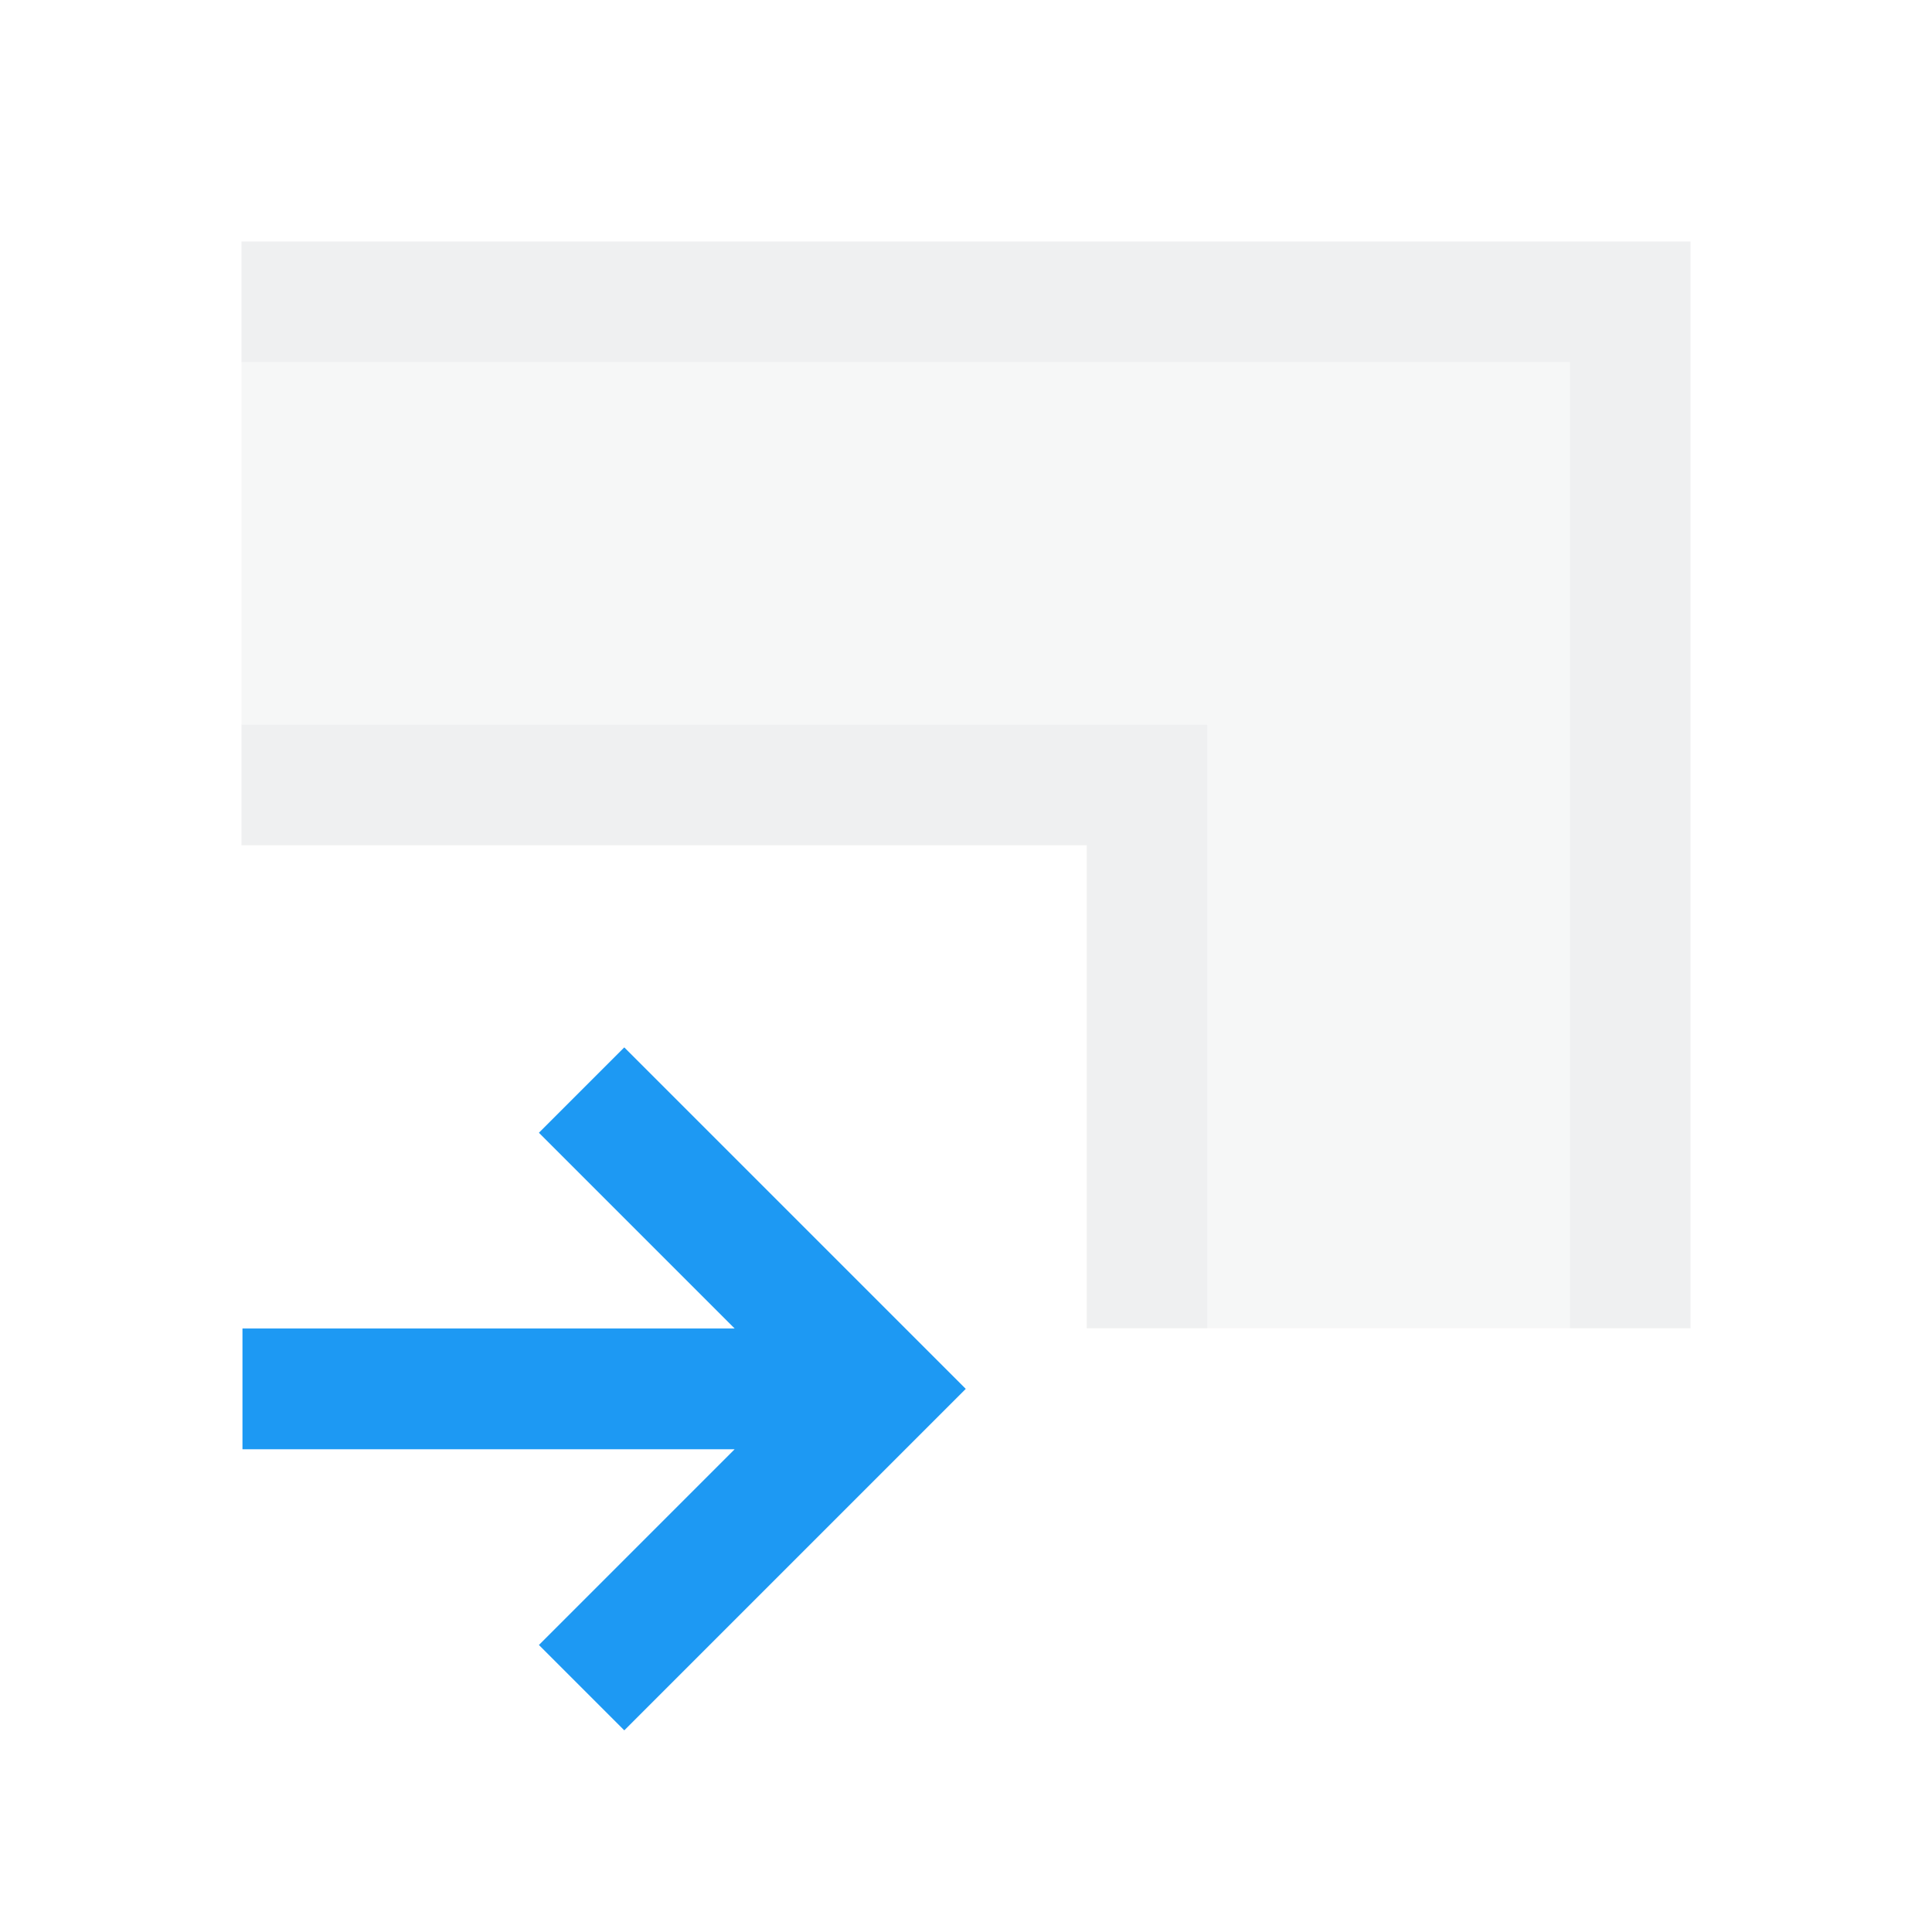
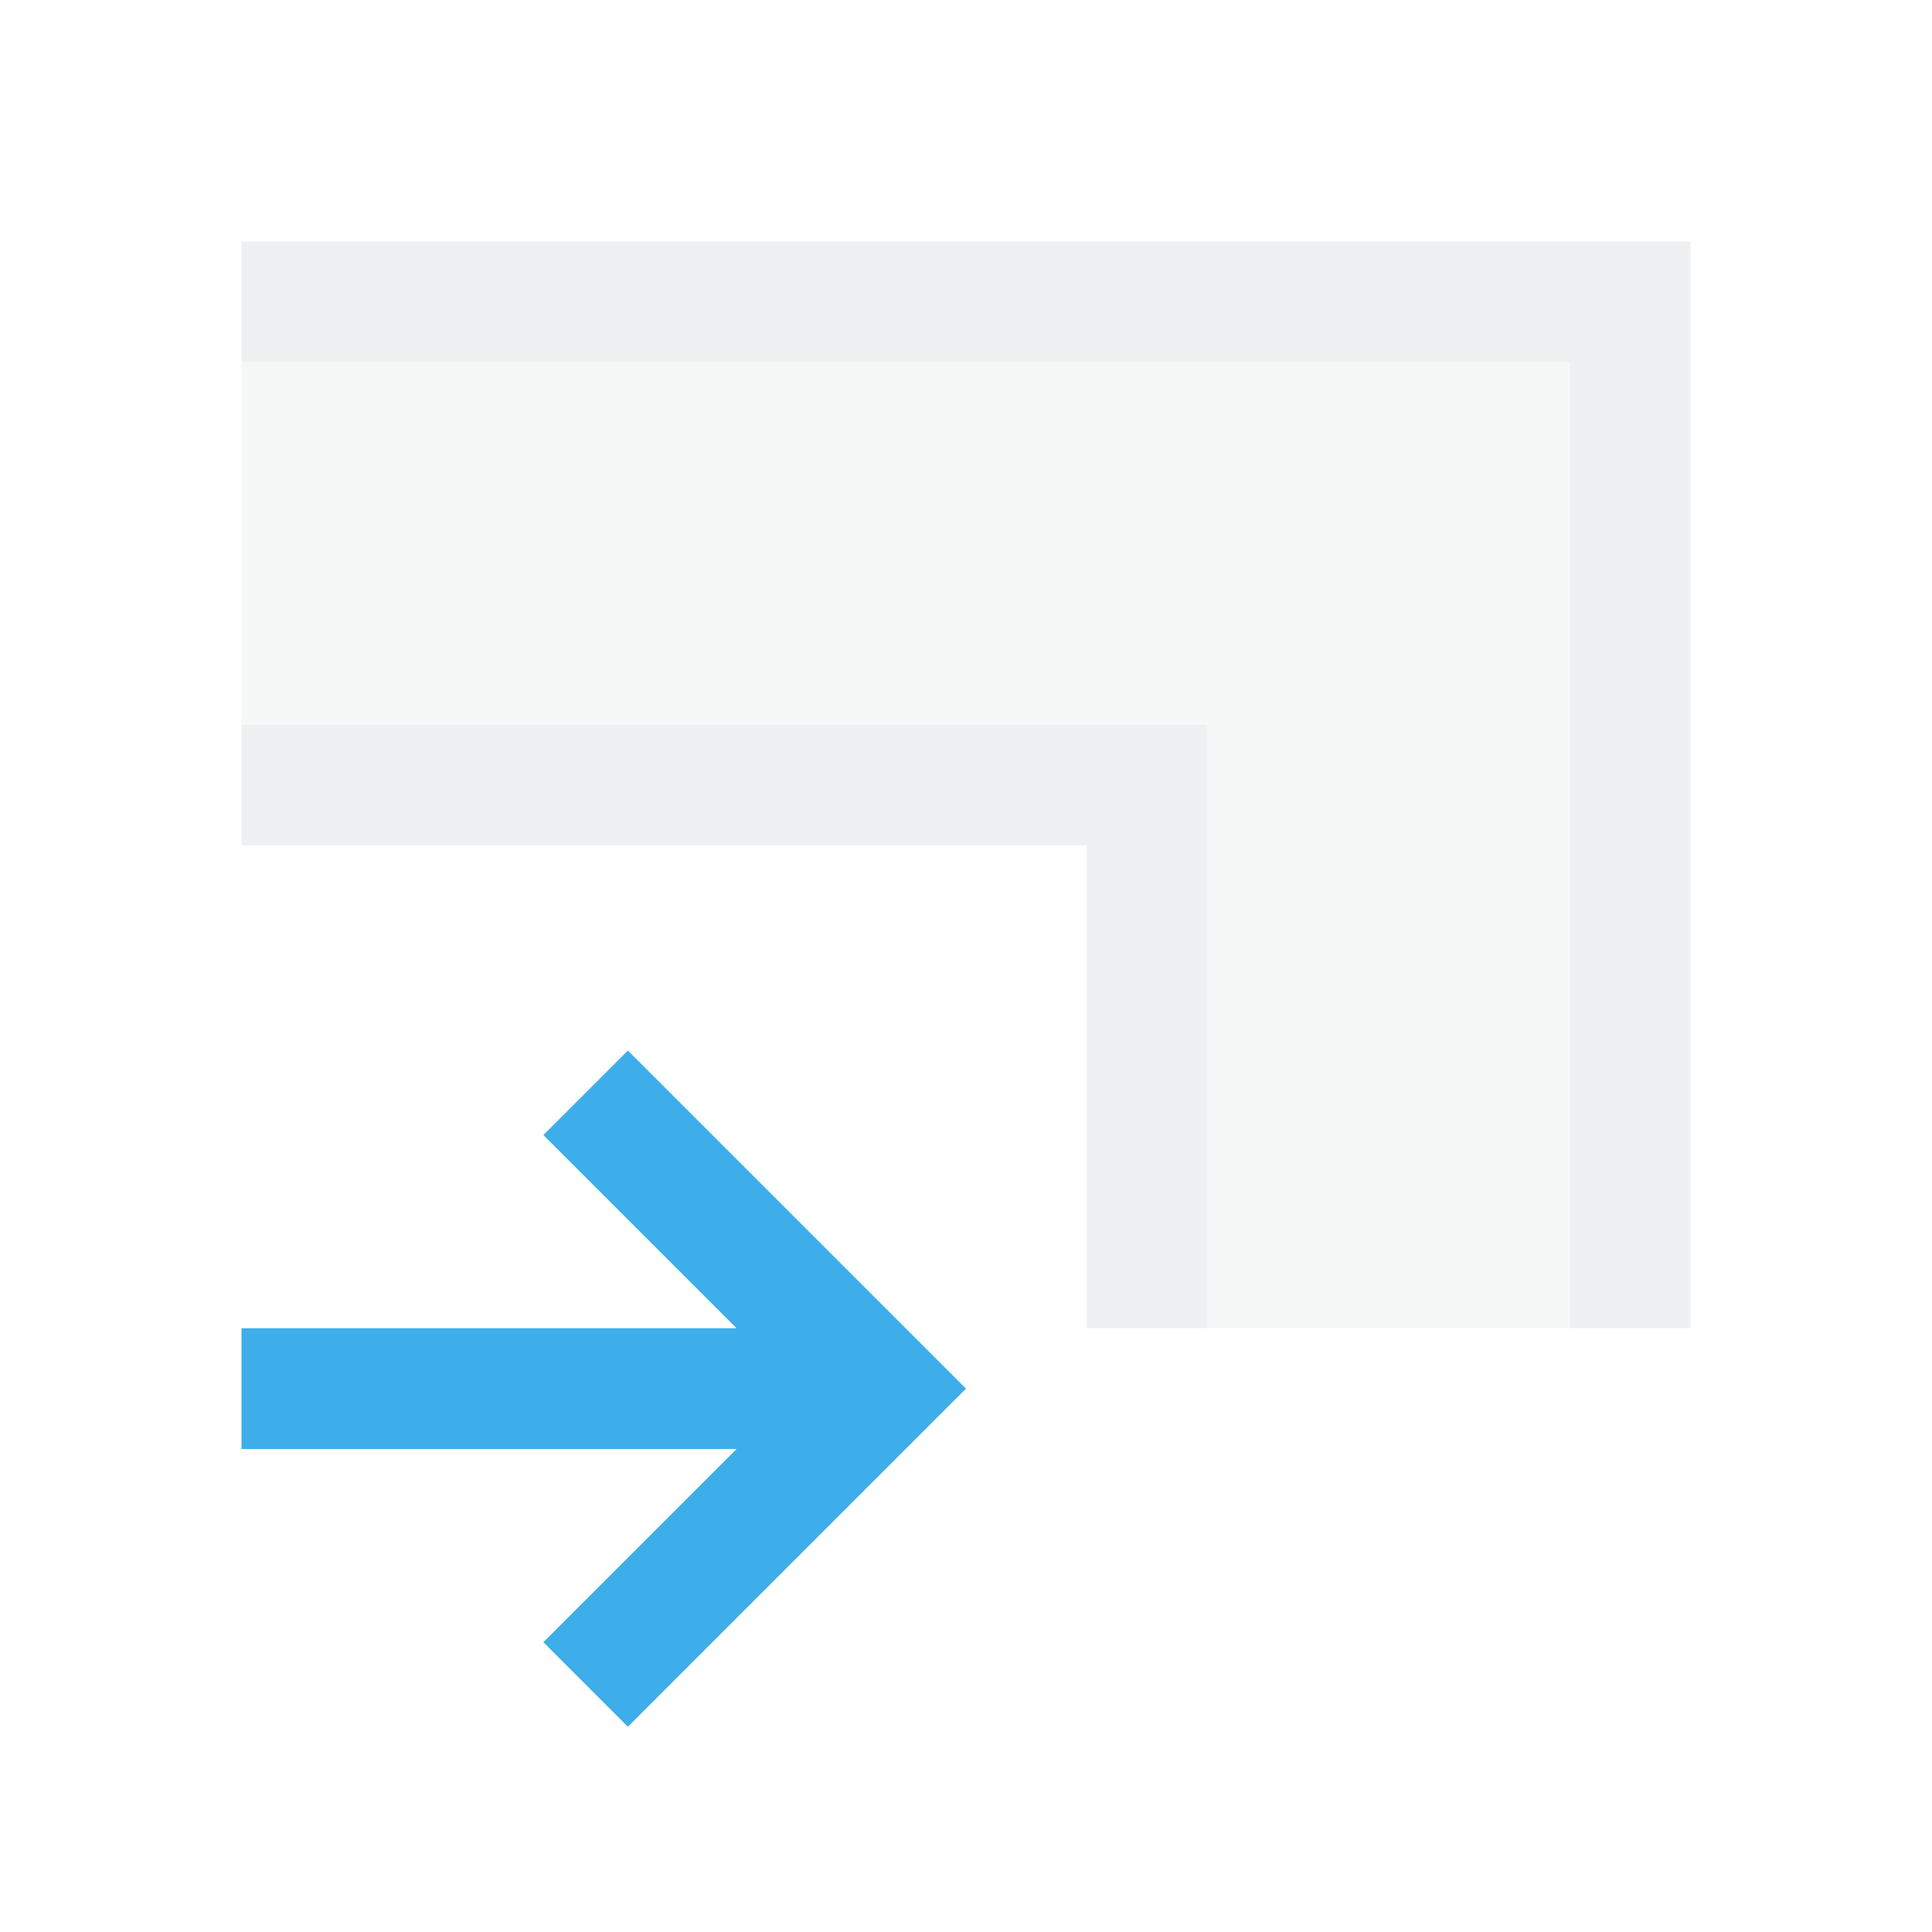
<svg xmlns="http://www.w3.org/2000/svg" viewBox="0 0 16 16">
  <defs id="defs3051">
    <style type="text/css" id="current-color-scheme">
      .ColorScheme-Text {
        color:#eff0f1;
      }
+       .ColorScheme-Highlight {
+         color:#3daee9;
+       }
      </style>
  </defs>
-   <g transform="translate(-421.71-531.79)">
-     <path d="m 2,6 0,-3 11,0 0,8 -3,0 0,-5 z" transform="translate(421.71 531.79)" style="fill:currentColor;fill-opacity:0.5;stroke:none" class="ColorScheme-Text" />
-     <path d="m2 2v1h11v8h1v-8-1h-12m0 4v1h7v4h1v-4-1h-8" transform="translate(421.71 531.79)" style="fill:currentColor;fill-opacity:1;stroke:none" class="ColorScheme-Text" />
-     <path d="m426.88 546.12l-.707-.707 1.621-1.621h-4.076v-1h4.076l-1.621-1.621.707-.707 2.828 2.828-.707.707z" style="fill:#1d99f3" />
-   </g>
+   <path style="fill:currentColor;fill-opacity:0.5;stroke:none" d="M 2 3 L 2 6 L 10 6 L 10 11 L 13 11 L 13 3 L 2 3 z " class="ColorScheme-Text" />
+   <path style="fill:currentColor;fill-opacity:1;stroke:none" d="M 2 2 L 2 3 L 13 3 L 13 11 L 14 11 L 14 2 L 2 2 z M 2 6 L 2 7 L 9 7 L 9 11 L 10 11 L 10 6 L 2 6 z " class="ColorScheme-Text" />
+   <path style="fill:currentColor;fill-opacity:1;stroke:none" d="M 5.2 8.7 L 4.5 9.4 L 6.1 11 L 2 11 L 2 12 L 6.1 12 L 4.5 13.6 L 5.2 14.3 L 7.3 12.2 L 8 11.5 L 5.2 8.7 z " class="ColorScheme-Highlight" />
</svg>
